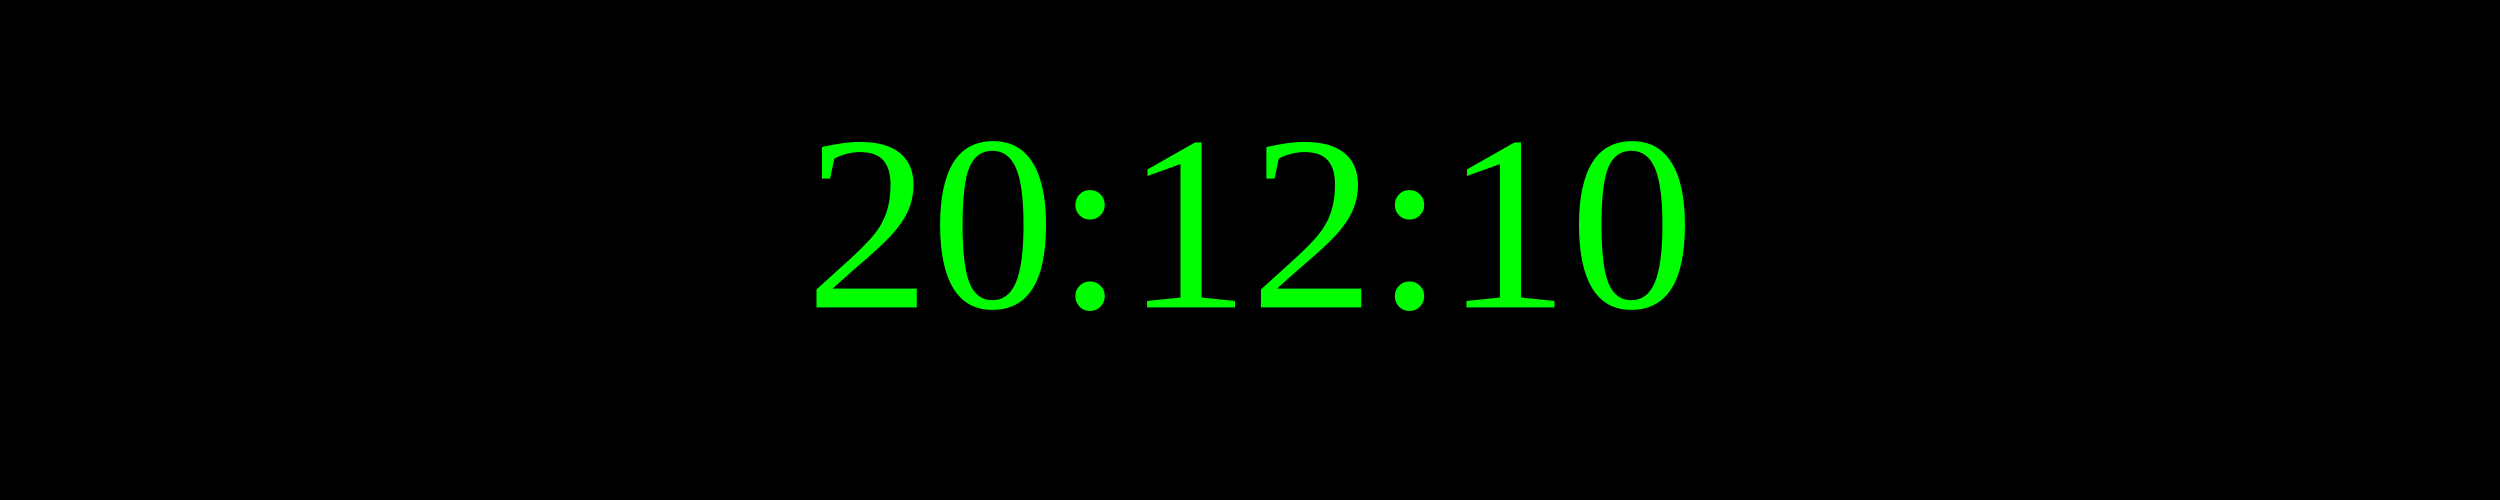
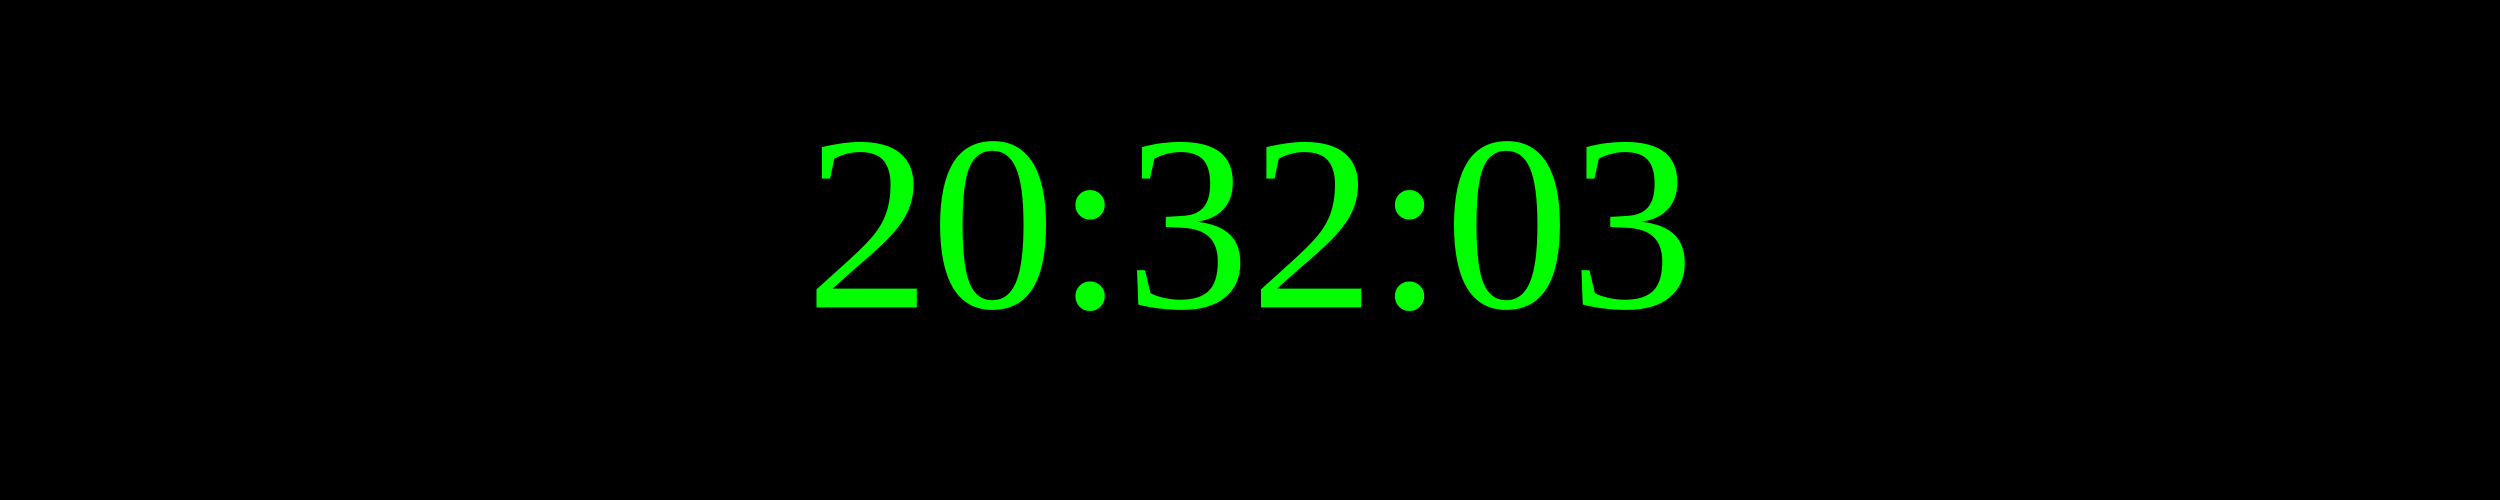
<svg xmlns="http://www.w3.org/2000/svg" width="250" height="50">
  <rect width="100%" height="100%" fill="black" />
  <text x="50%" y="50%" font-size="25" fill="lime" text-anchor="middle" dominant-baseline="middle">
- 20:12:10
+ 20:32:03
</text>
</svg>
